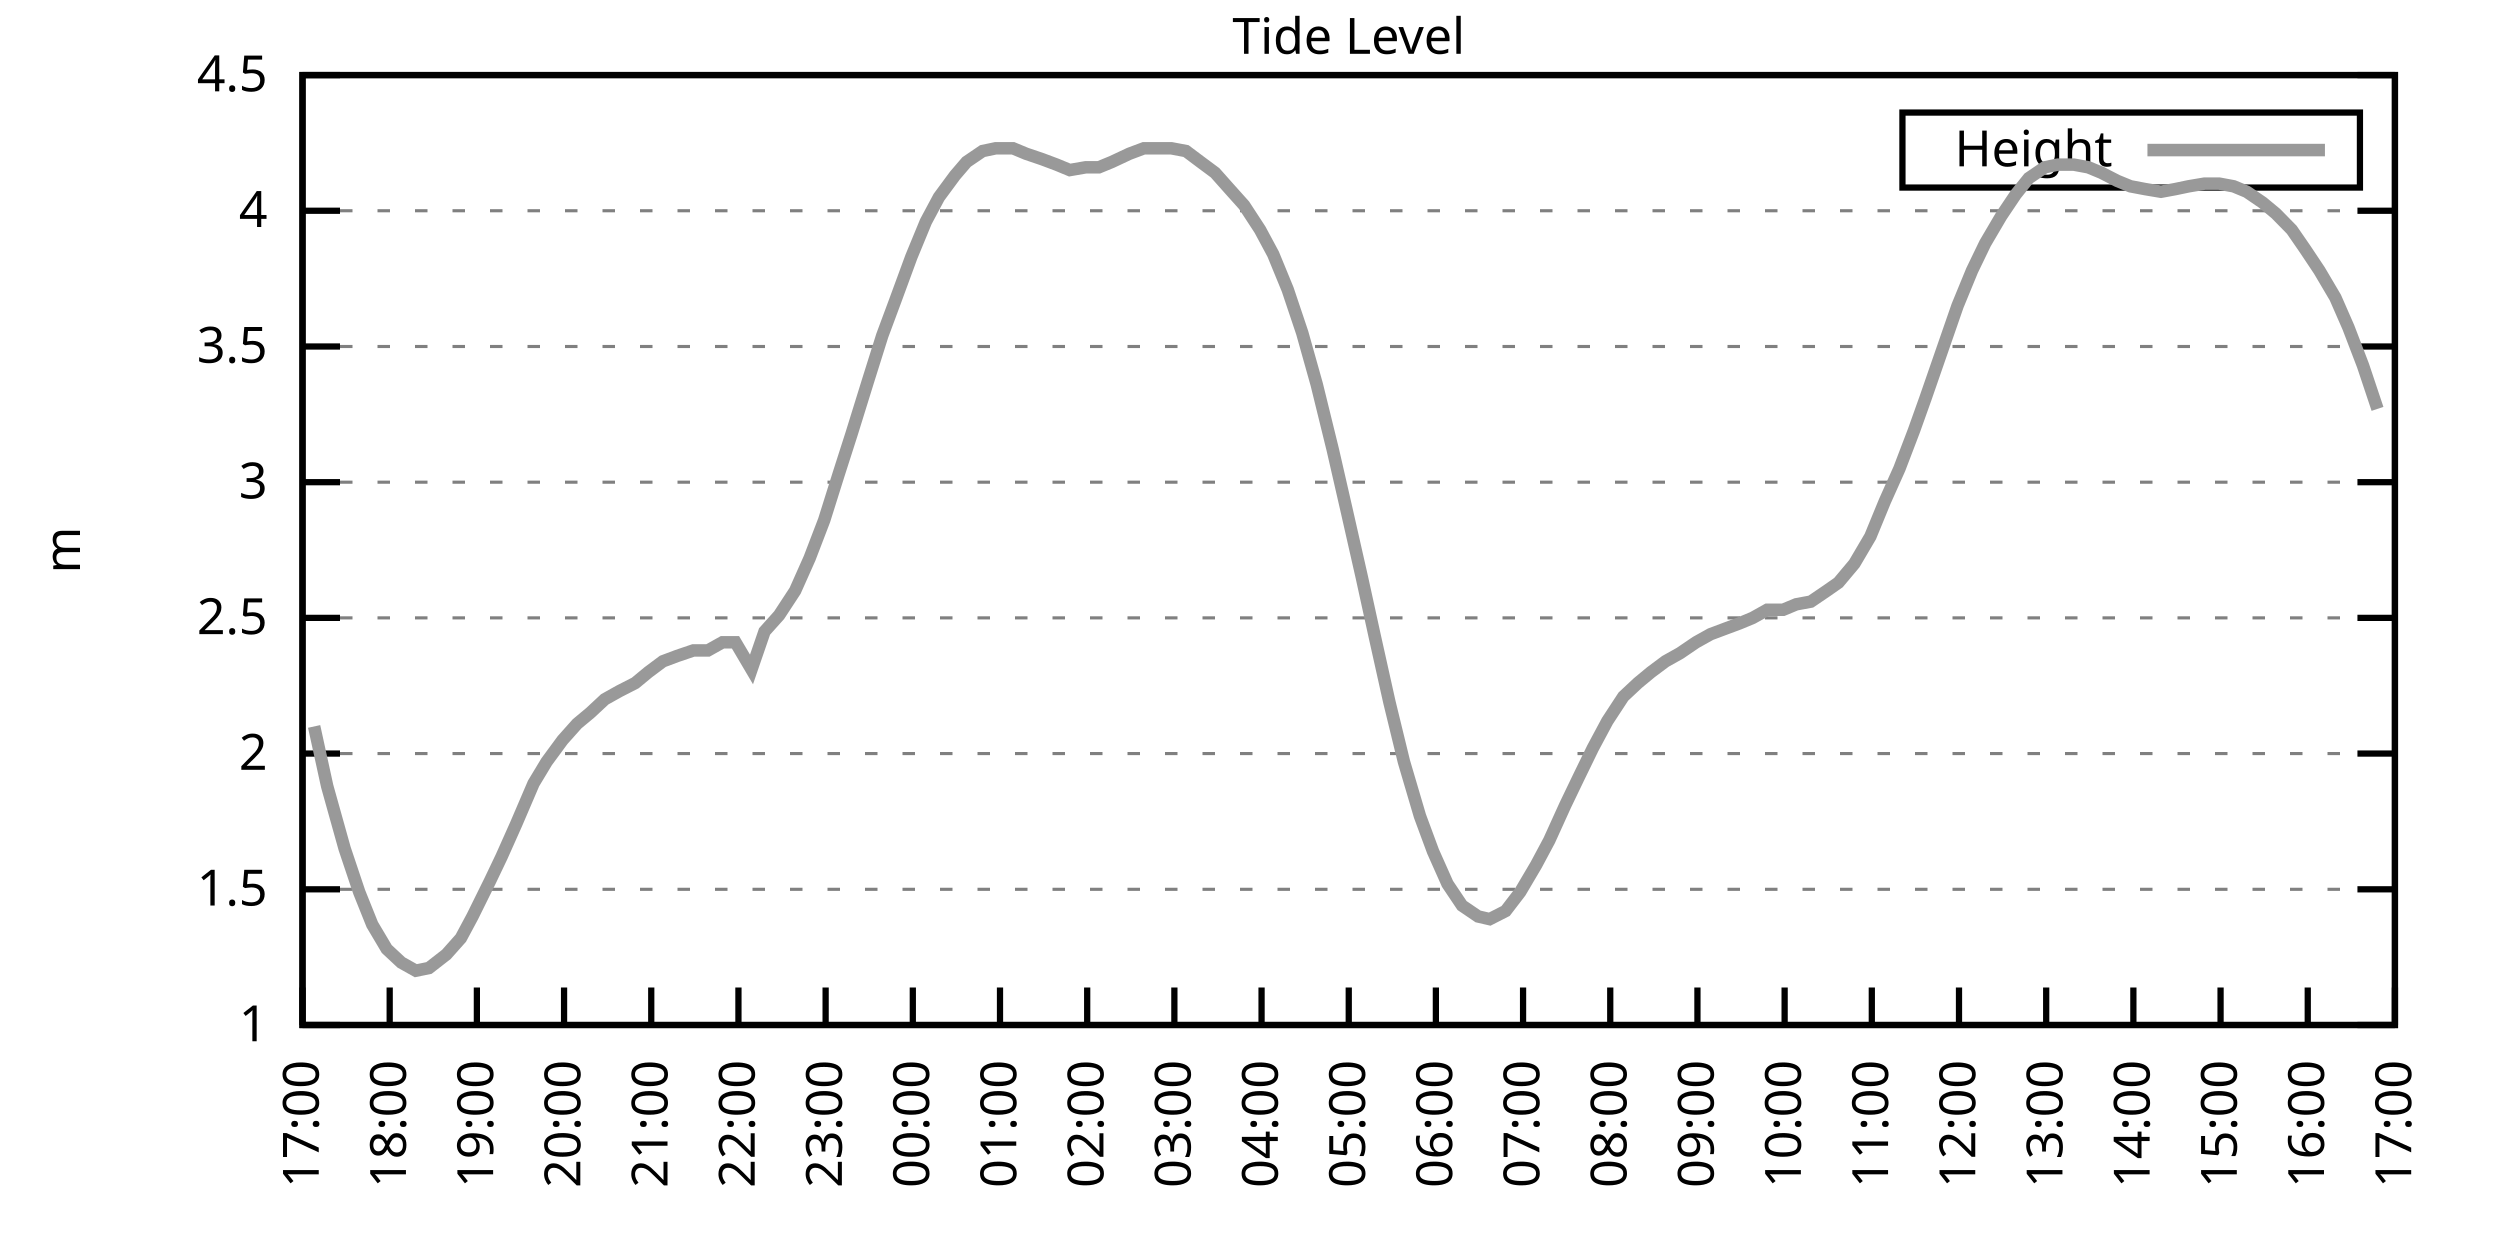
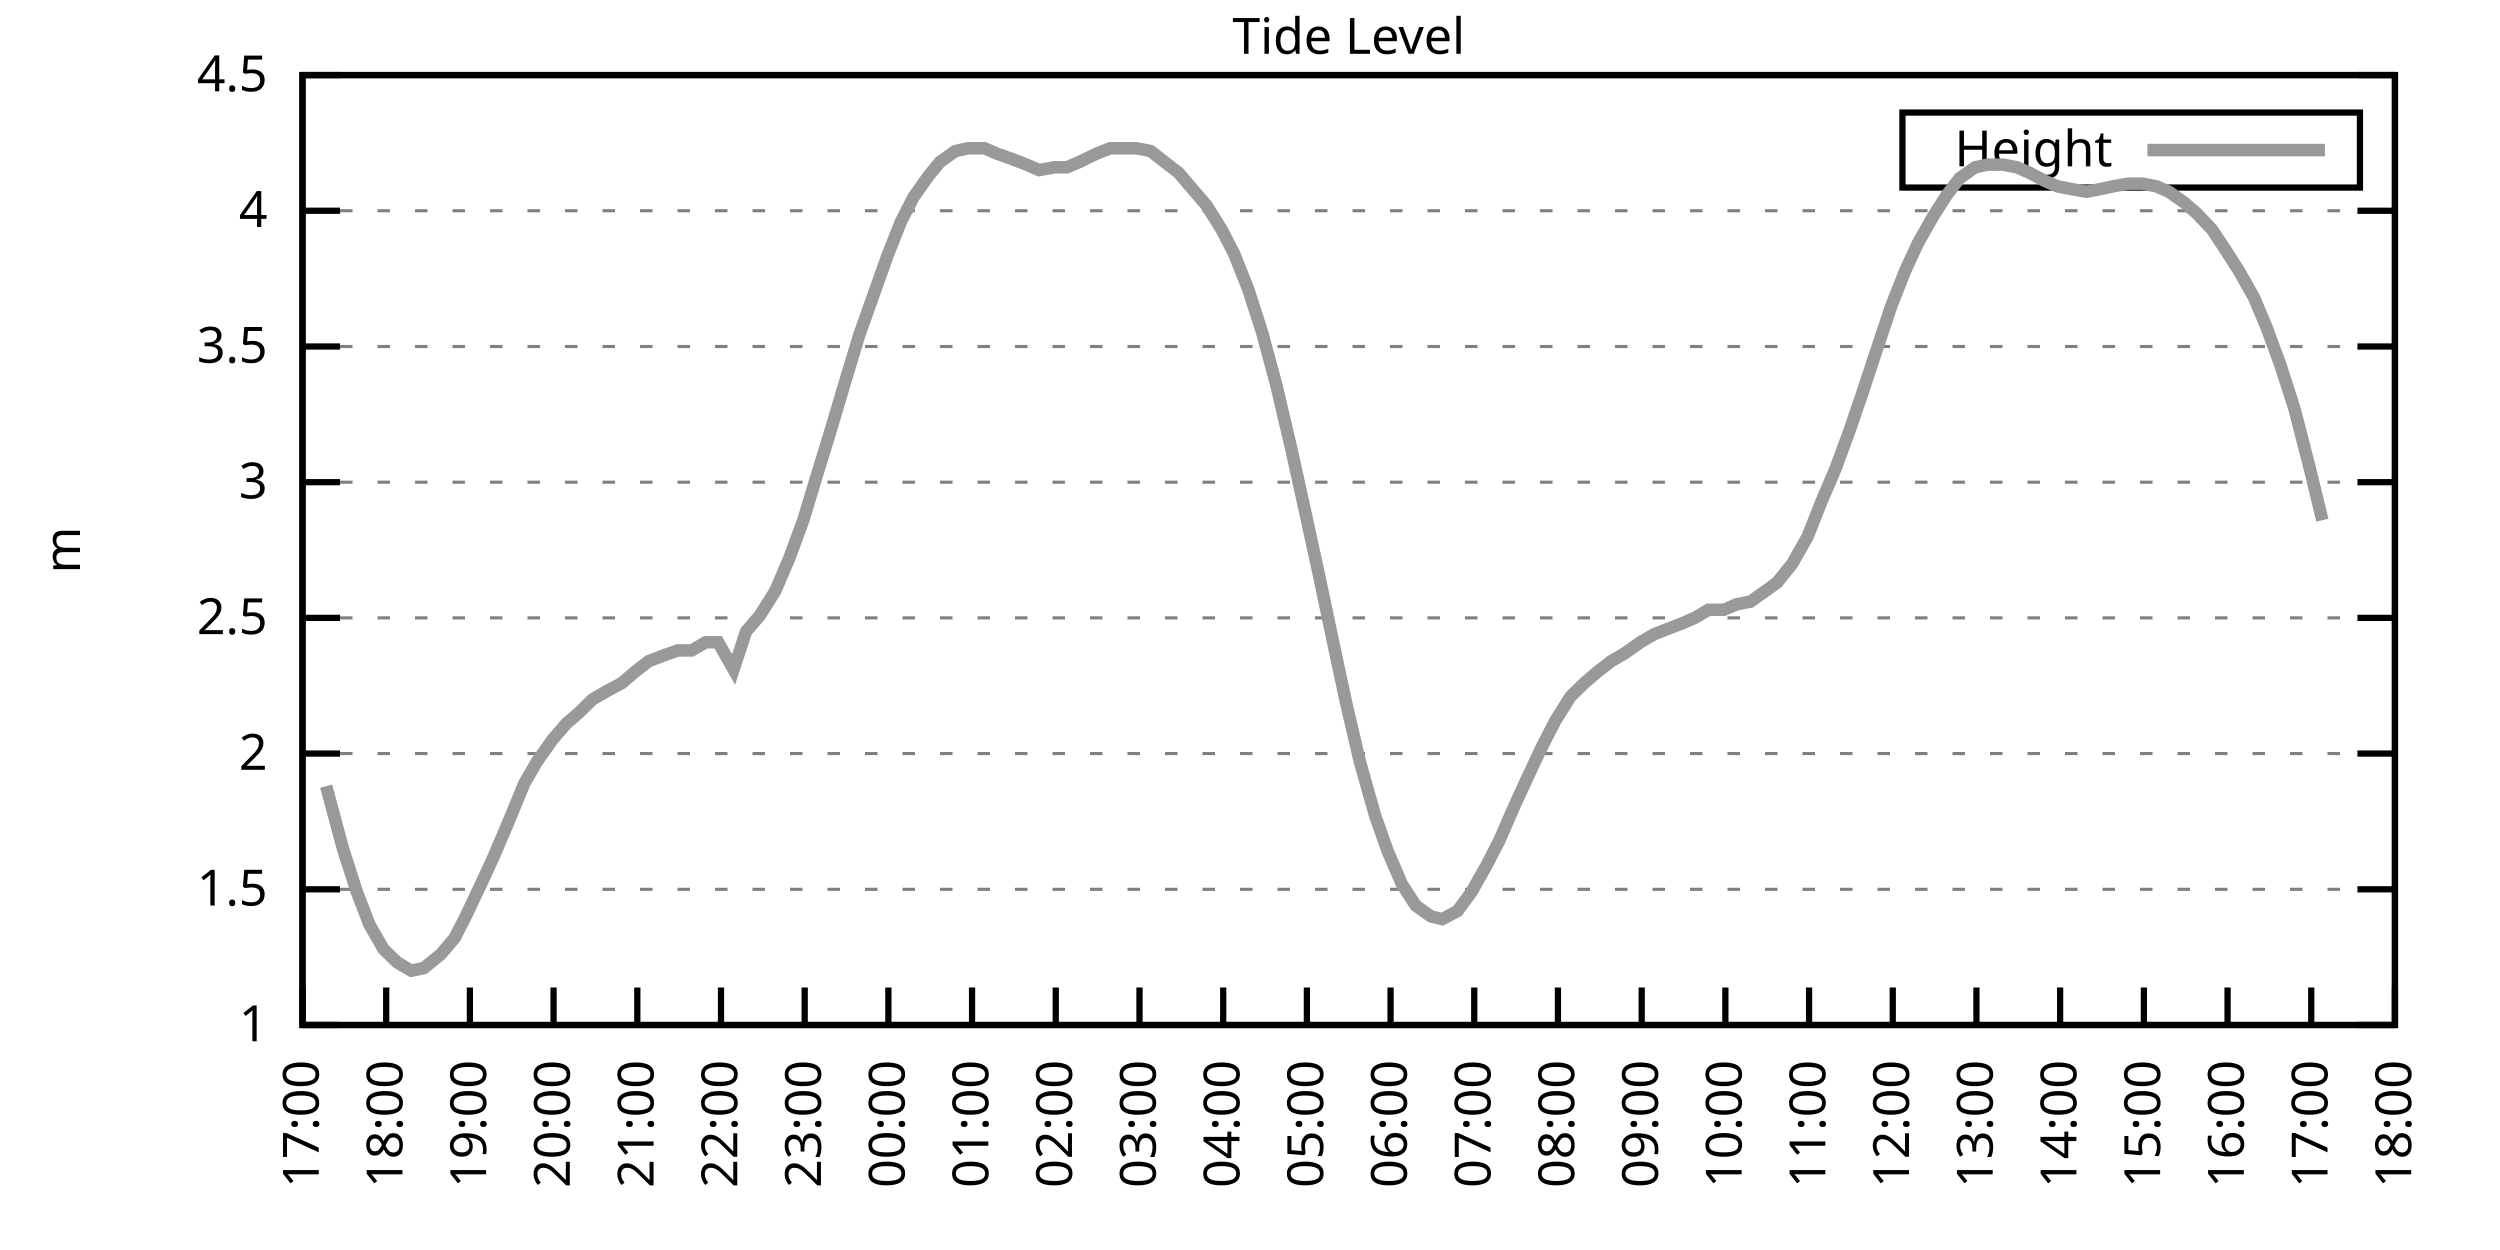
<svg xmlns="http://www.w3.org/2000/svg" xmlns:xlink="http://www.w3.org/1999/xlink" width="400" height="200" viewBox="0 0 400 200">
  <g id="gnuplot_canvas">
    <rect x="0" y="0" width="400" height="200" fill="none" />
    <defs>
      <circle id="gpDot" r="0.5" stroke-width="0.5" stroke="currentColor" />
      <path id="gpPt0" stroke-width="0.333" stroke="currentColor" d="M-1,0 h2 M0,-1 v2" />
      <path id="gpPt1" stroke-width="0.333" stroke="currentColor" d="M-1,-1 L1,1 M1,-1 L-1,1" />
      <path id="gpPt2" stroke-width="0.333" stroke="currentColor" d="M-1,0 L1,0 M0,-1 L0,1 M-1,-1 L1,1 M-1,1 L1,-1" />
      <rect id="gpPt3" stroke-width="0.333" stroke="currentColor" x="-1" y="-1" width="2" height="2" />
      <rect id="gpPt4" stroke-width="0.333" stroke="currentColor" fill="currentColor" x="-1" y="-1" width="2" height="2" />
      <circle id="gpPt5" stroke-width="0.333" stroke="currentColor" cx="0" cy="0" r="1" />
      <use xlink:href="#gpPt5" id="gpPt6" fill="currentColor" stroke="none" />
      <path id="gpPt7" stroke-width="0.333" stroke="currentColor" d="M0,-1.33 L-1.33,0.67 L1.33,0.67 z" />
      <use xlink:href="#gpPt7" id="gpPt8" fill="currentColor" stroke="none" />
      <use xlink:href="#gpPt7" id="gpPt9" stroke="currentColor" transform="rotate(180)" />
      <use xlink:href="#gpPt9" id="gpPt10" fill="currentColor" stroke="none" />
      <use xlink:href="#gpPt3" id="gpPt11" stroke="currentColor" transform="rotate(45)" />
      <use xlink:href="#gpPt11" id="gpPt12" fill="currentColor" stroke="none" />
      <path id="gpPt13" stroke-width="0.333" stroke="currentColor" d="M0,1.330 L1.265,0.411 L0.782,-1.067 L-0.782,-1.076 L-1.265,0.411 z" />
      <use xlink:href="#gpPt13" id="gpPt14" fill="currentColor" stroke="none" />
      <filter id="textbox" filterUnits="objectBoundingBox" x="0" y="0" height="1" width="1">
        <feFlood flood-color="white" flood-opacity="1" result="bgnd" />
        <feComposite in="SourceGraphic" in2="bgnd" operator="atop" />
      </filter>
      <filter id="greybox" filterUnits="objectBoundingBox" x="0" y="0" height="1" width="1">
        <feFlood flood-color="lightgrey" flood-opacity="1" result="grey" />
        <feComposite in="SourceGraphic" in2="grey" operator="atop" />
      </filter>
    </defs>
    <g fill="none" color="white" stroke="currentColor" stroke-width="1.00" stroke-linecap="butt" stroke-linejoin="miter">
</g>
    <g fill="none" color="black" stroke="currentColor" stroke-width="1.00" stroke-linecap="butt" stroke-linejoin="miter">
      <g stroke="none" shape-rendering="crispEdges">
        <polygon fill="rgb(255, 255, 255)" points="48.40,164.00 383.18,164.00 383.18,12.02 48.40,12.02 " />
      </g>
    </g>
    <g fill="none" color="black" stroke="currentColor" stroke-width="1.00" stroke-linecap="butt" stroke-linejoin="miter">
</g>
    <g fill="none" color="black" stroke="black" stroke-width="0.50" stroke-linecap="butt" stroke-linejoin="miter">
</g>
    <g fill="none" color="gray" stroke="currentColor" stroke-width="0.50" stroke-linecap="butt" stroke-linejoin="miter">
      <path stroke="gray" stroke-dasharray="2,4" class="gridline" d="M48.40,164.00 L383.19,164.00  " />
    </g>
    <g fill="none" color="gray" stroke="gray" stroke-width="1.00" stroke-linecap="butt" stroke-linejoin="miter">
</g>
    <g fill="none" color="black" stroke="currentColor" stroke-width="1.00" stroke-linecap="butt" stroke-linejoin="miter">
      <path stroke="black" d="M48.40,164.00 L54.40,164.00 M383.19,164.00 L377.19,164.00  " />
      <g transform="translate(42.80,166.60)" stroke="none" fill="black" font-family="Sans" font-size="8.00" text-anchor="end">
        <text>
          <tspan font-family="Sans"> 1</tspan>
        </text>
      </g>
    </g>
    <g fill="none" color="black" stroke="currentColor" stroke-width="1.00" stroke-linecap="butt" stroke-linejoin="miter">
</g>
    <g fill="none" color="black" stroke="black" stroke-width="0.50" stroke-linecap="butt" stroke-linejoin="miter">
</g>
    <g fill="none" color="gray" stroke="currentColor" stroke-width="0.50" stroke-linecap="butt" stroke-linejoin="miter">
      <path stroke="gray" stroke-dasharray="2,4" class="gridline" d="M48.40,142.29 L383.19,142.29  " />
    </g>
    <g fill="none" color="gray" stroke="gray" stroke-width="1.00" stroke-linecap="butt" stroke-linejoin="miter">
</g>
    <g fill="none" color="black" stroke="currentColor" stroke-width="1.00" stroke-linecap="butt" stroke-linejoin="miter">
      <path stroke="black" d="M48.40,142.29 L54.40,142.29 M383.19,142.29 L377.19,142.29  " />
      <g transform="translate(42.80,144.89)" stroke="none" fill="black" font-family="Sans" font-size="8.00" text-anchor="end">
        <text>
          <tspan font-family="Sans"> 1.5</tspan>
        </text>
      </g>
    </g>
    <g fill="none" color="black" stroke="currentColor" stroke-width="1.00" stroke-linecap="butt" stroke-linejoin="miter">
</g>
    <g fill="none" color="black" stroke="black" stroke-width="0.50" stroke-linecap="butt" stroke-linejoin="miter">
</g>
    <g fill="none" color="gray" stroke="currentColor" stroke-width="0.50" stroke-linecap="butt" stroke-linejoin="miter">
      <path stroke="gray" stroke-dasharray="2,4" class="gridline" d="M48.40,120.57 L383.19,120.57  " />
    </g>
    <g fill="none" color="gray" stroke="gray" stroke-width="1.00" stroke-linecap="butt" stroke-linejoin="miter">
</g>
    <g fill="none" color="black" stroke="currentColor" stroke-width="1.00" stroke-linecap="butt" stroke-linejoin="miter">
      <path stroke="black" d="M48.40,120.57 L54.40,120.57 M383.19,120.57 L377.19,120.57  " />
      <g transform="translate(42.80,123.17)" stroke="none" fill="black" font-family="Sans" font-size="8.00" text-anchor="end">
        <text>
          <tspan font-family="Sans"> 2</tspan>
        </text>
      </g>
    </g>
    <g fill="none" color="black" stroke="currentColor" stroke-width="1.00" stroke-linecap="butt" stroke-linejoin="miter">
</g>
    <g fill="none" color="black" stroke="black" stroke-width="0.50" stroke-linecap="butt" stroke-linejoin="miter">
</g>
    <g fill="none" color="gray" stroke="currentColor" stroke-width="0.50" stroke-linecap="butt" stroke-linejoin="miter">
      <path stroke="gray" stroke-dasharray="2,4" class="gridline" d="M48.40,98.86 L383.19,98.86  " />
    </g>
    <g fill="none" color="gray" stroke="gray" stroke-width="1.00" stroke-linecap="butt" stroke-linejoin="miter">
</g>
    <g fill="none" color="black" stroke="currentColor" stroke-width="1.00" stroke-linecap="butt" stroke-linejoin="miter">
      <path stroke="black" d="M48.40,98.86 L54.40,98.86 M383.19,98.86 L377.19,98.86  " />
      <g transform="translate(42.80,101.46)" stroke="none" fill="black" font-family="Sans" font-size="8.00" text-anchor="end">
        <text>
          <tspan font-family="Sans"> 2.5</tspan>
        </text>
      </g>
    </g>
    <g fill="none" color="black" stroke="currentColor" stroke-width="1.00" stroke-linecap="butt" stroke-linejoin="miter">
</g>
    <g fill="none" color="black" stroke="black" stroke-width="0.50" stroke-linecap="butt" stroke-linejoin="miter">
</g>
    <g fill="none" color="gray" stroke="currentColor" stroke-width="0.50" stroke-linecap="butt" stroke-linejoin="miter">
      <path stroke="gray" stroke-dasharray="2,4" class="gridline" d="M48.40,77.15 L383.19,77.15  " />
    </g>
    <g fill="none" color="gray" stroke="gray" stroke-width="1.00" stroke-linecap="butt" stroke-linejoin="miter">
</g>
    <g fill="none" color="black" stroke="currentColor" stroke-width="1.00" stroke-linecap="butt" stroke-linejoin="miter">
      <path stroke="black" d="M48.40,77.15 L54.40,77.15 M383.19,77.15 L377.19,77.15  " />
      <g transform="translate(42.80,79.75)" stroke="none" fill="black" font-family="Sans" font-size="8.00" text-anchor="end">
        <text>
          <tspan font-family="Sans"> 3</tspan>
        </text>
      </g>
    </g>
    <g fill="none" color="black" stroke="currentColor" stroke-width="1.00" stroke-linecap="butt" stroke-linejoin="miter">
</g>
    <g fill="none" color="black" stroke="black" stroke-width="0.50" stroke-linecap="butt" stroke-linejoin="miter">
</g>
    <g fill="none" color="gray" stroke="currentColor" stroke-width="0.50" stroke-linecap="butt" stroke-linejoin="miter">
      <path stroke="gray" stroke-dasharray="2,4" class="gridline" d="M48.40,55.44 L383.19,55.44  " />
    </g>
    <g fill="none" color="gray" stroke="gray" stroke-width="1.00" stroke-linecap="butt" stroke-linejoin="miter">
</g>
    <g fill="none" color="black" stroke="currentColor" stroke-width="1.00" stroke-linecap="butt" stroke-linejoin="miter">
      <path stroke="black" d="M48.40,55.44 L54.40,55.44 M383.19,55.44 L377.19,55.44  " />
      <g transform="translate(42.80,58.04)" stroke="none" fill="black" font-family="Sans" font-size="8.00" text-anchor="end">
        <text>
          <tspan font-family="Sans"> 3.5</tspan>
        </text>
      </g>
    </g>
    <g fill="none" color="black" stroke="currentColor" stroke-width="1.00" stroke-linecap="butt" stroke-linejoin="miter">
</g>
    <g fill="none" color="black" stroke="black" stroke-width="0.50" stroke-linecap="butt" stroke-linejoin="miter">
</g>
    <g fill="none" color="gray" stroke="currentColor" stroke-width="0.50" stroke-linecap="butt" stroke-linejoin="miter">
      <path stroke="gray" stroke-dasharray="2,4" class="gridline" d="M48.40,33.72 L383.19,33.72  " />
    </g>
    <g fill="none" color="gray" stroke="gray" stroke-width="1.00" stroke-linecap="butt" stroke-linejoin="miter">
</g>
    <g fill="none" color="black" stroke="currentColor" stroke-width="1.00" stroke-linecap="butt" stroke-linejoin="miter">
      <path stroke="black" d="M48.40,33.72 L54.40,33.72 M383.19,33.72 L377.19,33.72  " />
      <g transform="translate(42.80,36.32)" stroke="none" fill="black" font-family="Sans" font-size="8.00" text-anchor="end">
        <text>
          <tspan font-family="Sans"> 4</tspan>
        </text>
      </g>
    </g>
    <g fill="none" color="black" stroke="currentColor" stroke-width="1.00" stroke-linecap="butt" stroke-linejoin="miter">
</g>
    <g fill="none" color="black" stroke="black" stroke-width="0.50" stroke-linecap="butt" stroke-linejoin="miter">
</g>
    <g fill="none" color="gray" stroke="currentColor" stroke-width="0.50" stroke-linecap="butt" stroke-linejoin="miter">
      <path stroke="gray" stroke-dasharray="2,4" class="gridline" d="M48.40,12.01 L383.19,12.01  " />
    </g>
    <g fill="none" color="gray" stroke="gray" stroke-width="1.00" stroke-linecap="butt" stroke-linejoin="miter">
</g>
    <g fill="none" color="black" stroke="currentColor" stroke-width="1.00" stroke-linecap="butt" stroke-linejoin="miter">
      <path stroke="black" d="M48.40,12.01 L54.40,12.01 M383.19,12.01 L377.19,12.01  " />
      <g transform="translate(42.80,14.61)" stroke="none" fill="black" font-family="Sans" font-size="8.00" text-anchor="end">
        <text>
          <tspan font-family="Sans"> 4.5</tspan>
        </text>
      </g>
    </g>
    <g fill="none" color="black" stroke="currentColor" stroke-width="1.00" stroke-linecap="butt" stroke-linejoin="miter">
      <path stroke="black" d="M48.40,164.00 L48.40,158.00  " />
      <g transform="translate(51.00,169.60) rotate(270.00)" stroke="none" fill="black" font-family="Sans" font-size="8.00" text-anchor="end">
        <text>
          <tspan font-family="Sans">17:00</tspan>
        </text>
      </g>
    </g>
    <g fill="none" color="black" stroke="currentColor" stroke-width="1.00" stroke-linecap="butt" stroke-linejoin="miter">
-       <path stroke="black" d="M62.35,164.00 L62.35,158.00  " />
-       <g transform="translate(64.95,169.60) rotate(270.00)" stroke="none" fill="black" font-family="Sans" font-size="8.00" text-anchor="end">
+       <path stroke="black" d="M61.79,164.00 L61.79,158.00  " />
+       <g transform="translate(64.39,169.60) rotate(270.00)" stroke="none" fill="black" font-family="Sans" font-size="8.00" text-anchor="end">
        <text>
          <tspan font-family="Sans">18:00</tspan>
        </text>
      </g>
    </g>
    <g fill="none" color="black" stroke="currentColor" stroke-width="1.00" stroke-linecap="butt" stroke-linejoin="miter">
-       <path stroke="black" d="M76.30,164.00 L76.30,158.00  " />
-       <g transform="translate(78.90,169.60) rotate(270.00)" stroke="none" fill="black" font-family="Sans" font-size="8.00" text-anchor="end">
+       <path stroke="black" d="M75.18,164.00 L75.18,158.00  " />
+       <g transform="translate(77.78,169.60) rotate(270.00)" stroke="none" fill="black" font-family="Sans" font-size="8.00" text-anchor="end">
        <text>
          <tspan font-family="Sans">19:00</tspan>
        </text>
      </g>
    </g>
    <g fill="none" color="black" stroke="currentColor" stroke-width="1.00" stroke-linecap="butt" stroke-linejoin="miter">
-       <path stroke="black" d="M90.25,164.00 L90.25,158.00  " />
-       <g transform="translate(92.85,169.60) rotate(270.00)" stroke="none" fill="black" font-family="Sans" font-size="8.00" text-anchor="end">
+       <path stroke="black" d="M88.57,164.00 L88.57,158.00  " />
+       <g transform="translate(91.17,169.60) rotate(270.00)" stroke="none" fill="black" font-family="Sans" font-size="8.00" text-anchor="end">
        <text>
          <tspan font-family="Sans">20:00</tspan>
        </text>
      </g>
    </g>
    <g fill="none" color="black" stroke="currentColor" stroke-width="1.00" stroke-linecap="butt" stroke-linejoin="miter">
-       <path stroke="black" d="M104.20,164.00 L104.20,158.00  " />
-       <g transform="translate(106.80,169.60) rotate(270.00)" stroke="none" fill="black" font-family="Sans" font-size="8.00" text-anchor="end">
+       <path stroke="black" d="M101.97,164.00 L101.97,158.00  " />
+       <g transform="translate(104.57,169.60) rotate(270.00)" stroke="none" fill="black" font-family="Sans" font-size="8.00" text-anchor="end">
        <text>
          <tspan font-family="Sans">21:00</tspan>
        </text>
      </g>
    </g>
    <g fill="none" color="black" stroke="currentColor" stroke-width="1.00" stroke-linecap="butt" stroke-linejoin="miter">
-       <path stroke="black" d="M118.15,164.00 L118.15,158.00  " />
-       <g transform="translate(120.75,169.60) rotate(270.00)" stroke="none" fill="black" font-family="Sans" font-size="8.00" text-anchor="end">
+       <path stroke="black" d="M115.36,164.00 L115.36,158.00  " />
+       <g transform="translate(117.96,169.60) rotate(270.00)" stroke="none" fill="black" font-family="Sans" font-size="8.00" text-anchor="end">
        <text>
          <tspan font-family="Sans">22:00</tspan>
        </text>
      </g>
    </g>
    <g fill="none" color="black" stroke="currentColor" stroke-width="1.00" stroke-linecap="butt" stroke-linejoin="miter">
-       <path stroke="black" d="M132.10,164.00 L132.10,158.00  " />
-       <g transform="translate(134.70,169.60) rotate(270.00)" stroke="none" fill="black" font-family="Sans" font-size="8.00" text-anchor="end">
+       <path stroke="black" d="M128.75,164.00 L128.75,158.00  " />
+       <g transform="translate(131.35,169.60) rotate(270.00)" stroke="none" fill="black" font-family="Sans" font-size="8.00" text-anchor="end">
        <text>
          <tspan font-family="Sans">23:00</tspan>
        </text>
      </g>
    </g>
    <g fill="none" color="black" stroke="currentColor" stroke-width="1.00" stroke-linecap="butt" stroke-linejoin="miter">
-       <path stroke="black" d="M146.05,164.00 L146.05,158.00  " />
-       <g transform="translate(148.65,169.60) rotate(270.00)" stroke="none" fill="black" font-family="Sans" font-size="8.00" text-anchor="end">
+       <path stroke="black" d="M142.14,164.00 L142.14,158.00  " />
+       <g transform="translate(144.74,169.60) rotate(270.00)" stroke="none" fill="black" font-family="Sans" font-size="8.00" text-anchor="end">
        <text>
          <tspan font-family="Sans">00:00</tspan>
        </text>
      </g>
    </g>
    <g fill="none" color="black" stroke="currentColor" stroke-width="1.00" stroke-linecap="butt" stroke-linejoin="miter">
-       <path stroke="black" d="M160.00,164.00 L160.00,158.00  " />
-       <g transform="translate(162.60,169.60) rotate(270.00)" stroke="none" fill="black" font-family="Sans" font-size="8.00" text-anchor="end">
+       <path stroke="black" d="M155.53,164.00 L155.53,158.00  " />
+       <g transform="translate(158.13,169.60) rotate(270.00)" stroke="none" fill="black" font-family="Sans" font-size="8.00" text-anchor="end">
        <text>
          <tspan font-family="Sans">01:00</tspan>
        </text>
      </g>
    </g>
    <g fill="none" color="black" stroke="currentColor" stroke-width="1.00" stroke-linecap="butt" stroke-linejoin="miter">
-       <path stroke="black" d="M173.95,164.00 L173.95,158.00  " />
-       <g transform="translate(176.55,169.60) rotate(270.00)" stroke="none" fill="black" font-family="Sans" font-size="8.00" text-anchor="end">
+       <path stroke="black" d="M168.92,164.00 L168.92,158.00  " />
+       <g transform="translate(171.52,169.60) rotate(270.00)" stroke="none" fill="black" font-family="Sans" font-size="8.00" text-anchor="end">
        <text>
          <tspan font-family="Sans">02:00</tspan>
        </text>
      </g>
    </g>
    <g fill="none" color="black" stroke="currentColor" stroke-width="1.00" stroke-linecap="butt" stroke-linejoin="miter">
-       <path stroke="black" d="M187.90,164.00 L187.90,158.00  " />
-       <g transform="translate(190.50,169.60) rotate(270.00)" stroke="none" fill="black" font-family="Sans" font-size="8.00" text-anchor="end">
+       <path stroke="black" d="M182.32,164.00 L182.32,158.00  " />
+       <g transform="translate(184.92,169.60) rotate(270.00)" stroke="none" fill="black" font-family="Sans" font-size="8.00" text-anchor="end">
        <text>
          <tspan font-family="Sans">03:00</tspan>
        </text>
      </g>
    </g>
    <g fill="none" color="black" stroke="currentColor" stroke-width="1.00" stroke-linecap="butt" stroke-linejoin="miter">
-       <path stroke="black" d="M201.85,164.00 L201.85,158.00  " />
-       <g transform="translate(204.45,169.60) rotate(270.00)" stroke="none" fill="black" font-family="Sans" font-size="8.00" text-anchor="end">
+       <path stroke="black" d="M195.71,164.00 L195.71,158.00  " />
+       <g transform="translate(198.31,169.60) rotate(270.00)" stroke="none" fill="black" font-family="Sans" font-size="8.00" text-anchor="end">
        <text>
          <tspan font-family="Sans">04:00</tspan>
        </text>
      </g>
    </g>
    <g fill="none" color="black" stroke="currentColor" stroke-width="1.00" stroke-linecap="butt" stroke-linejoin="miter">
-       <path stroke="black" d="M215.80,164.00 L215.80,158.00  " />
-       <g transform="translate(218.40,169.60) rotate(270.00)" stroke="none" fill="black" font-family="Sans" font-size="8.00" text-anchor="end">
+       <path stroke="black" d="M209.10,164.00 L209.10,158.00  " />
+       <g transform="translate(211.70,169.60) rotate(270.00)" stroke="none" fill="black" font-family="Sans" font-size="8.00" text-anchor="end">
        <text>
          <tspan font-family="Sans">05:00</tspan>
        </text>
      </g>
    </g>
    <g fill="none" color="black" stroke="currentColor" stroke-width="1.00" stroke-linecap="butt" stroke-linejoin="miter">
-       <path stroke="black" d="M229.74,164.00 L229.74,158.00  " />
-       <g transform="translate(232.34,169.60) rotate(270.00)" stroke="none" fill="black" font-family="Sans" font-size="8.00" text-anchor="end">
+       <path stroke="black" d="M222.49,164.00 L222.49,158.00  " />
+       <g transform="translate(225.09,169.60) rotate(270.00)" stroke="none" fill="black" font-family="Sans" font-size="8.00" text-anchor="end">
        <text>
          <tspan font-family="Sans">06:00</tspan>
        </text>
      </g>
    </g>
    <g fill="none" color="black" stroke="currentColor" stroke-width="1.00" stroke-linecap="butt" stroke-linejoin="miter">
-       <path stroke="black" d="M243.69,164.00 L243.69,158.00  " />
-       <g transform="translate(246.29,169.60) rotate(270.00)" stroke="none" fill="black" font-family="Sans" font-size="8.00" text-anchor="end">
+       <path stroke="black" d="M235.88,164.00 L235.88,158.00  " />
+       <g transform="translate(238.48,169.60) rotate(270.00)" stroke="none" fill="black" font-family="Sans" font-size="8.00" text-anchor="end">
        <text>
          <tspan font-family="Sans">07:00</tspan>
        </text>
      </g>
    </g>
    <g fill="none" color="black" stroke="currentColor" stroke-width="1.00" stroke-linecap="butt" stroke-linejoin="miter">
-       <path stroke="black" d="M257.64,164.00 L257.64,158.00  " />
-       <g transform="translate(260.24,169.60) rotate(270.00)" stroke="none" fill="black" font-family="Sans" font-size="8.00" text-anchor="end">
+       <path stroke="black" d="M249.27,164.00 L249.27,158.00  " />
+       <g transform="translate(251.87,169.60) rotate(270.00)" stroke="none" fill="black" font-family="Sans" font-size="8.00" text-anchor="end">
        <text>
          <tspan font-family="Sans">08:00</tspan>
        </text>
      </g>
    </g>
    <g fill="none" color="black" stroke="currentColor" stroke-width="1.00" stroke-linecap="butt" stroke-linejoin="miter">
-       <path stroke="black" d="M271.59,164.00 L271.59,158.00  " />
-       <g transform="translate(274.19,169.60) rotate(270.00)" stroke="none" fill="black" font-family="Sans" font-size="8.00" text-anchor="end">
+       <path stroke="black" d="M262.67,164.00 L262.67,158.00  " />
+       <g transform="translate(265.27,169.60) rotate(270.00)" stroke="none" fill="black" font-family="Sans" font-size="8.00" text-anchor="end">
        <text>
          <tspan font-family="Sans">09:00</tspan>
        </text>
      </g>
    </g>
    <g fill="none" color="black" stroke="currentColor" stroke-width="1.00" stroke-linecap="butt" stroke-linejoin="miter">
-       <path stroke="black" d="M285.54,164.00 L285.54,158.00  " />
-       <g transform="translate(288.14,169.60) rotate(270.00)" stroke="none" fill="black" font-family="Sans" font-size="8.00" text-anchor="end">
+       <path stroke="black" d="M276.06,164.00 L276.06,158.00  " />
+       <g transform="translate(278.66,169.60) rotate(270.00)" stroke="none" fill="black" font-family="Sans" font-size="8.00" text-anchor="end">
        <text>
          <tspan font-family="Sans">10:00</tspan>
        </text>
      </g>
    </g>
    <g fill="none" color="black" stroke="currentColor" stroke-width="1.00" stroke-linecap="butt" stroke-linejoin="miter">
-       <path stroke="black" d="M299.49,164.00 L299.49,158.00  " />
-       <g transform="translate(302.09,169.60) rotate(270.00)" stroke="none" fill="black" font-family="Sans" font-size="8.00" text-anchor="end">
+       <path stroke="black" d="M289.45,164.00 L289.45,158.00  " />
+       <g transform="translate(292.05,169.60) rotate(270.00)" stroke="none" fill="black" font-family="Sans" font-size="8.00" text-anchor="end">
        <text>
          <tspan font-family="Sans">11:00</tspan>
        </text>
      </g>
    </g>
    <g fill="none" color="black" stroke="currentColor" stroke-width="1.00" stroke-linecap="butt" stroke-linejoin="miter">
-       <path stroke="black" d="M313.44,164.00 L313.44,158.00  " />
-       <g transform="translate(316.04,169.60) rotate(270.00)" stroke="none" fill="black" font-family="Sans" font-size="8.00" text-anchor="end">
+       <path stroke="black" d="M302.84,164.00 L302.84,158.00  " />
+       <g transform="translate(305.44,169.60) rotate(270.00)" stroke="none" fill="black" font-family="Sans" font-size="8.00" text-anchor="end">
        <text>
          <tspan font-family="Sans">12:00</tspan>
        </text>
      </g>
    </g>
    <g fill="none" color="black" stroke="currentColor" stroke-width="1.00" stroke-linecap="butt" stroke-linejoin="miter">
-       <path stroke="black" d="M327.39,164.00 L327.39,158.00  " />
-       <g transform="translate(329.99,169.60) rotate(270.00)" stroke="none" fill="black" font-family="Sans" font-size="8.00" text-anchor="end">
+       <path stroke="black" d="M316.23,164.00 L316.23,158.00  " />
+       <g transform="translate(318.83,169.60) rotate(270.00)" stroke="none" fill="black" font-family="Sans" font-size="8.00" text-anchor="end">
        <text>
          <tspan font-family="Sans">13:00</tspan>
        </text>
      </g>
    </g>
    <g fill="none" color="black" stroke="currentColor" stroke-width="1.00" stroke-linecap="butt" stroke-linejoin="miter">
-       <path stroke="black" d="M341.34,164.00 L341.34,158.00  " />
-       <g transform="translate(343.94,169.60) rotate(270.00)" stroke="none" fill="black" font-family="Sans" font-size="8.00" text-anchor="end">
+       <path stroke="black" d="M329.62,164.00 L329.62,158.00  " />
+       <g transform="translate(332.22,169.60) rotate(270.00)" stroke="none" fill="black" font-family="Sans" font-size="8.00" text-anchor="end">
        <text>
          <tspan font-family="Sans">14:00</tspan>
        </text>
      </g>
    </g>
    <g fill="none" color="black" stroke="currentColor" stroke-width="1.00" stroke-linecap="butt" stroke-linejoin="miter">
-       <path stroke="black" d="M355.29,164.00 L355.29,158.00  " />
-       <g transform="translate(357.89,169.60) rotate(270.00)" stroke="none" fill="black" font-family="Sans" font-size="8.00" text-anchor="end">
+       <path stroke="black" d="M343.02,164.00 L343.02,158.00  " />
+       <g transform="translate(345.62,169.60) rotate(270.00)" stroke="none" fill="black" font-family="Sans" font-size="8.00" text-anchor="end">
        <text>
          <tspan font-family="Sans">15:00</tspan>
        </text>
      </g>
    </g>
    <g fill="none" color="black" stroke="currentColor" stroke-width="1.00" stroke-linecap="butt" stroke-linejoin="miter">
-       <path stroke="black" d="M369.24,164.00 L369.24,158.00  " />
-       <g transform="translate(371.84,169.60) rotate(270.00)" stroke="none" fill="black" font-family="Sans" font-size="8.00" text-anchor="end">
+       <path stroke="black" d="M356.41,164.00 L356.41,158.00  " />
+       <g transform="translate(359.01,169.60) rotate(270.00)" stroke="none" fill="black" font-family="Sans" font-size="8.00" text-anchor="end">
        <text>
          <tspan font-family="Sans">16:00</tspan>
+         </text>
+       </g>
+     </g>
+     <g fill="none" color="black" stroke="currentColor" stroke-width="1.00" stroke-linecap="butt" stroke-linejoin="miter">
+       <path stroke="black" d="M369.80,164.00 L369.80,158.00  " />
+       <g transform="translate(372.40,169.60) rotate(270.00)" stroke="none" fill="black" font-family="Sans" font-size="8.00" text-anchor="end">
+         <text>
+           <tspan font-family="Sans">17:00</tspan>
        </text>
      </g>
    </g>
    <g fill="none" color="black" stroke="currentColor" stroke-width="1.00" stroke-linecap="butt" stroke-linejoin="miter">
      <path stroke="black" d="M383.19,164.00 L383.19,158.00  " />
      <g transform="translate(385.79,169.60) rotate(270.00)" stroke="none" fill="black" font-family="Sans" font-size="8.00" text-anchor="end">
        <text>
-           <tspan font-family="Sans">17:00</tspan>
+           <tspan font-family="Sans">18:00</tspan>
        </text>
      </g>
    </g>
    <g fill="none" color="black" stroke="currentColor" stroke-width="1.00" stroke-linecap="butt" stroke-linejoin="miter">
</g>
    <g fill="none" color="black" stroke="currentColor" stroke-width="1.00" stroke-linecap="butt" stroke-linejoin="miter">
      <path stroke="black" d="M48.40,12.01 L48.40,164.00 L383.19,164.00 L383.19,12.01 L48.40,12.01 Z  " />
    </g>
    <g fill="none" color="black" stroke="currentColor" stroke-width="1.00" stroke-linecap="butt" stroke-linejoin="miter">
</g>
    <g fill="none" color="black" stroke="currentColor" stroke-width="1.00" stroke-linecap="butt" stroke-linejoin="miter">
      <path stroke="black" d="M304.39,30.01 L304.39,18.01 L377.59,18.01 L377.59,30.01 L304.39,30.01 Z  " />
    </g>
    <g id="Tide_level_plot_1">
      <g fill="none" color="white" stroke="black" stroke-width="2.00" stroke-linecap="butt" stroke-linejoin="miter">
</g>
      <g fill="none" color="black" stroke="currentColor" stroke-width="2.00" stroke-linecap="butt" stroke-linejoin="miter">
        <g transform="translate(337.99,26.61)" stroke="none" fill="black" font-family="Sans" font-size="8.00" text-anchor="end">
          <text>
            <tspan font-family="Sans">Height</tspan>
          </text>
        </g>
      </g>
      <g fill="none" color="black" stroke="currentColor" stroke-width="2.00" stroke-linecap="butt" stroke-linejoin="miter">
-         <path stroke="rgb(153, 153, 153)" d="M343.59,24.01 L371.99,24.01 M50.26,116.23 L52.35,125.79 L55.14,135.77 L57.47,142.72 L59.56,147.93 L61.88,151.84   L64.21,154.01 L66.53,155.31 L68.63,154.88 L71.42,152.71 L73.74,150.10 L75.60,146.63 L78.39,140.98 L80.25,137.08   L82.58,131.86 L85.37,125.35 L87.46,121.88 L90.02,118.40 L92.34,115.80 L94.43,114.06 L96.76,111.89 L99.08,110.59   L101.64,109.28 L103.73,107.55 L106.06,105.81 L108.38,104.94 L110.94,104.07 L113.27,104.07 L115.59,102.77 L117.68,102.77   L120.24,107.11 L122.33,101.03 L124.66,98.43 L127.22,94.52 L129.54,89.31 L131.87,83.23 L134.19,75.85 L136.28,69.33   L138.84,61.08 L141.16,53.70 L143.26,48.05 L145.81,41.11 L148.14,35.46 L150.23,31.55 L152.79,28.08 L154.65,25.91   L157.21,24.17 L159.30,23.73 L162.09,23.73 L164.18,24.60 L166.74,25.47 L169.06,26.34 L171.16,27.21 L173.71,26.77   L175.81,26.77 L177.90,25.91 L180.69,24.60 L183.01,23.73 L185.11,23.73 L187.43,23.73 L189.76,24.17 L192.08,25.91   L194.41,27.64 L196.73,30.25 L199.06,32.85 L201.61,36.76 L203.71,40.67 L206.03,46.32 L208.36,53.26 L210.68,61.52   L213.24,71.94 L215.33,81.06 L217.89,92.35 L219.98,101.90 L222.30,112.32 L224.63,121.88 L227.19,130.56 L229.28,136.21   L231.60,141.42 L233.93,144.89 L236.49,146.63 L238.35,147.06 L240.90,145.76 L243.23,142.72 L245.79,138.38 L247.88,134.47   L250.44,128.83 L252.53,124.48 L254.85,119.71 L257.18,115.36 L259.74,111.45 L262.06,109.28 L264.15,107.55 L266.48,105.81   L268.80,104.51 L271.36,102.77 L273.69,101.47 L276.01,100.60 L278.34,99.73 L280.43,98.86 L282.75,97.56 L285.31,97.56   L287.40,96.69 L289.73,96.26 L292.29,94.52 L294.15,93.22 L296.70,90.18 L299.26,85.83 L301.58,80.19 L303.91,74.98   L306.23,68.90 L308.09,63.69 L310.65,56.30 L313.21,48.92 L315.53,43.28 L317.63,38.93 L320.18,34.59 L322.51,31.12   L324.60,28.51 L327.16,26.77 L329.25,26.34 L331.81,26.34 L334.13,26.77 L336.23,27.64 L338.78,28.95 L340.88,29.81   L343.20,30.25 L345.76,30.68 L348.08,30.25 L350.18,29.81 L352.73,29.38 L355.06,29.38 L357.38,29.81 L359.48,30.68   L362.03,32.42 L364.13,34.16 L366.68,36.76 L368.78,39.80 L371.10,43.28 L373.66,47.62 L375.75,52.40 L378.08,58.48   L380.40,65.42  " />
+         <path stroke="rgb(153, 153, 153)" d="M343.59,24.01 L371.99,24.01 M52.19,125.79 L54.87,135.77 L57.10,142.72 L59.11,147.93 L61.35,151.84 L63.58,154.01   L65.81,155.31 L67.82,154.88 L70.50,152.71 L72.73,150.10 L74.51,146.63 L77.19,140.98 L78.98,137.08 L81.21,131.86   L83.89,125.35 L85.90,121.88 L88.35,118.40 L90.58,115.80 L92.59,114.06 L94.82,111.89 L97.06,110.59 L99.51,109.28   L101.52,107.55 L103.75,105.81 L105.98,104.94 L108.44,104.07 L110.67,104.07 L112.90,102.77 L114.91,102.77 L117.37,107.11   L119.38,101.03 L121.61,98.43 L124.06,94.52 L126.29,89.31 L128.53,83.23 L130.76,75.85 L132.77,69.33 L135.22,61.08   L137.45,53.70 L139.46,48.05 L141.92,41.11 L144.15,35.46 L146.16,31.55 L148.61,28.08 L150.40,25.91 L152.85,24.17   L154.86,23.73 L157.54,23.73 L159.55,24.60 L162.01,25.47 L164.24,26.34 L166.25,27.21 L168.70,26.77 L170.71,26.77   L172.72,25.91 L175.40,24.60 L177.63,23.73 L179.64,23.73 L181.87,23.73 L184.10,24.17 L186.33,25.91 L188.57,27.64   L190.80,30.25 L193.03,32.85 L195.48,36.76 L197.49,40.67 L199.73,46.32 L201.96,53.26 L204.19,61.52 L206.64,71.94   L208.65,81.06 L211.11,92.35 L213.12,101.90 L215.35,112.32 L217.58,121.88 L220.04,130.56 L222.04,136.21 L224.28,141.42   L226.51,144.89 L228.96,146.63 L230.75,147.06 L233.20,145.76 L235.44,142.72 L237.89,138.38 L239.90,134.47 L242.36,128.83   L244.36,124.48 L246.60,119.71 L248.83,115.36 L251.28,111.45 L253.51,109.28 L255.52,107.55 L257.76,105.81 L259.99,104.51   L262.44,102.77 L264.67,101.47 L266.91,100.60 L269.14,99.73 L271.15,98.86 L273.38,97.56 L275.83,97.56 L277.84,96.69   L280.07,96.26 L282.53,94.52 L284.32,93.22 L286.77,90.18 L289.23,85.83 L291.46,80.19 L293.69,74.98 L295.92,68.90   L297.71,63.69 L300.16,56.30 L302.62,48.92 L304.85,43.28 L306.86,38.93 L309.31,34.59 L311.54,31.12 L313.55,28.51   L316.01,26.77 L318.02,26.34 L320.47,26.34 L322.70,26.77 L324.71,27.64 L327.17,28.95 L329.18,29.81 L331.41,30.25   L333.86,30.68 L336.10,30.25 L338.10,29.81 L340.56,29.38 L342.79,29.38 L345.02,29.81 L347.03,30.68 L349.49,32.42   L351.50,34.16 L353.95,36.76 L355.96,39.80 L358.19,43.28 L360.65,47.62 L362.66,52.40 L364.89,58.48 L367.12,65.42   L369.58,74.98 L371.58,83.23  " />
      </g>
    </g>
    <g fill="none" color="black" stroke="currentColor" stroke-width="2.00" stroke-linecap="butt" stroke-linejoin="miter">
</g>
    <g fill="none" color="black" stroke="black" stroke-width="1.00" stroke-linecap="butt" stroke-linejoin="miter">
</g>
    <g fill="none" color="black" stroke="currentColor" stroke-width="1.00" stroke-linecap="butt" stroke-linejoin="miter">
      <path stroke="black" d="M48.40,12.01 L48.40,164.00 L383.19,164.00 L383.19,12.01 L48.40,12.01 Z  " />
      <g transform="translate(12.80,88.01) rotate(270.00)" stroke="none" fill="black" font-family="Sans" font-size="8.00" text-anchor="middle">
        <text>
          <tspan font-family="Sans">m</tspan>
        </text>
      </g>
    </g>
    <g fill="none" color="black" stroke="currentColor" stroke-width="1.00" stroke-linecap="butt" stroke-linejoin="miter">
</g>
    <g fill="none" color="black" stroke="currentColor" stroke-width="1.00" stroke-linecap="butt" stroke-linejoin="miter">
      <g transform="translate(215.79,8.61)" stroke="none" fill="black" font-family="Sans" font-size="8.00" text-anchor="middle">
        <text>
          <tspan font-family="Sans">Tide Level</tspan>
        </text>
      </g>
    </g>
    <g fill="none" color="black" stroke="currentColor" stroke-width="1.00" stroke-linecap="butt" stroke-linejoin="miter">
</g>
  </g>
</svg>
